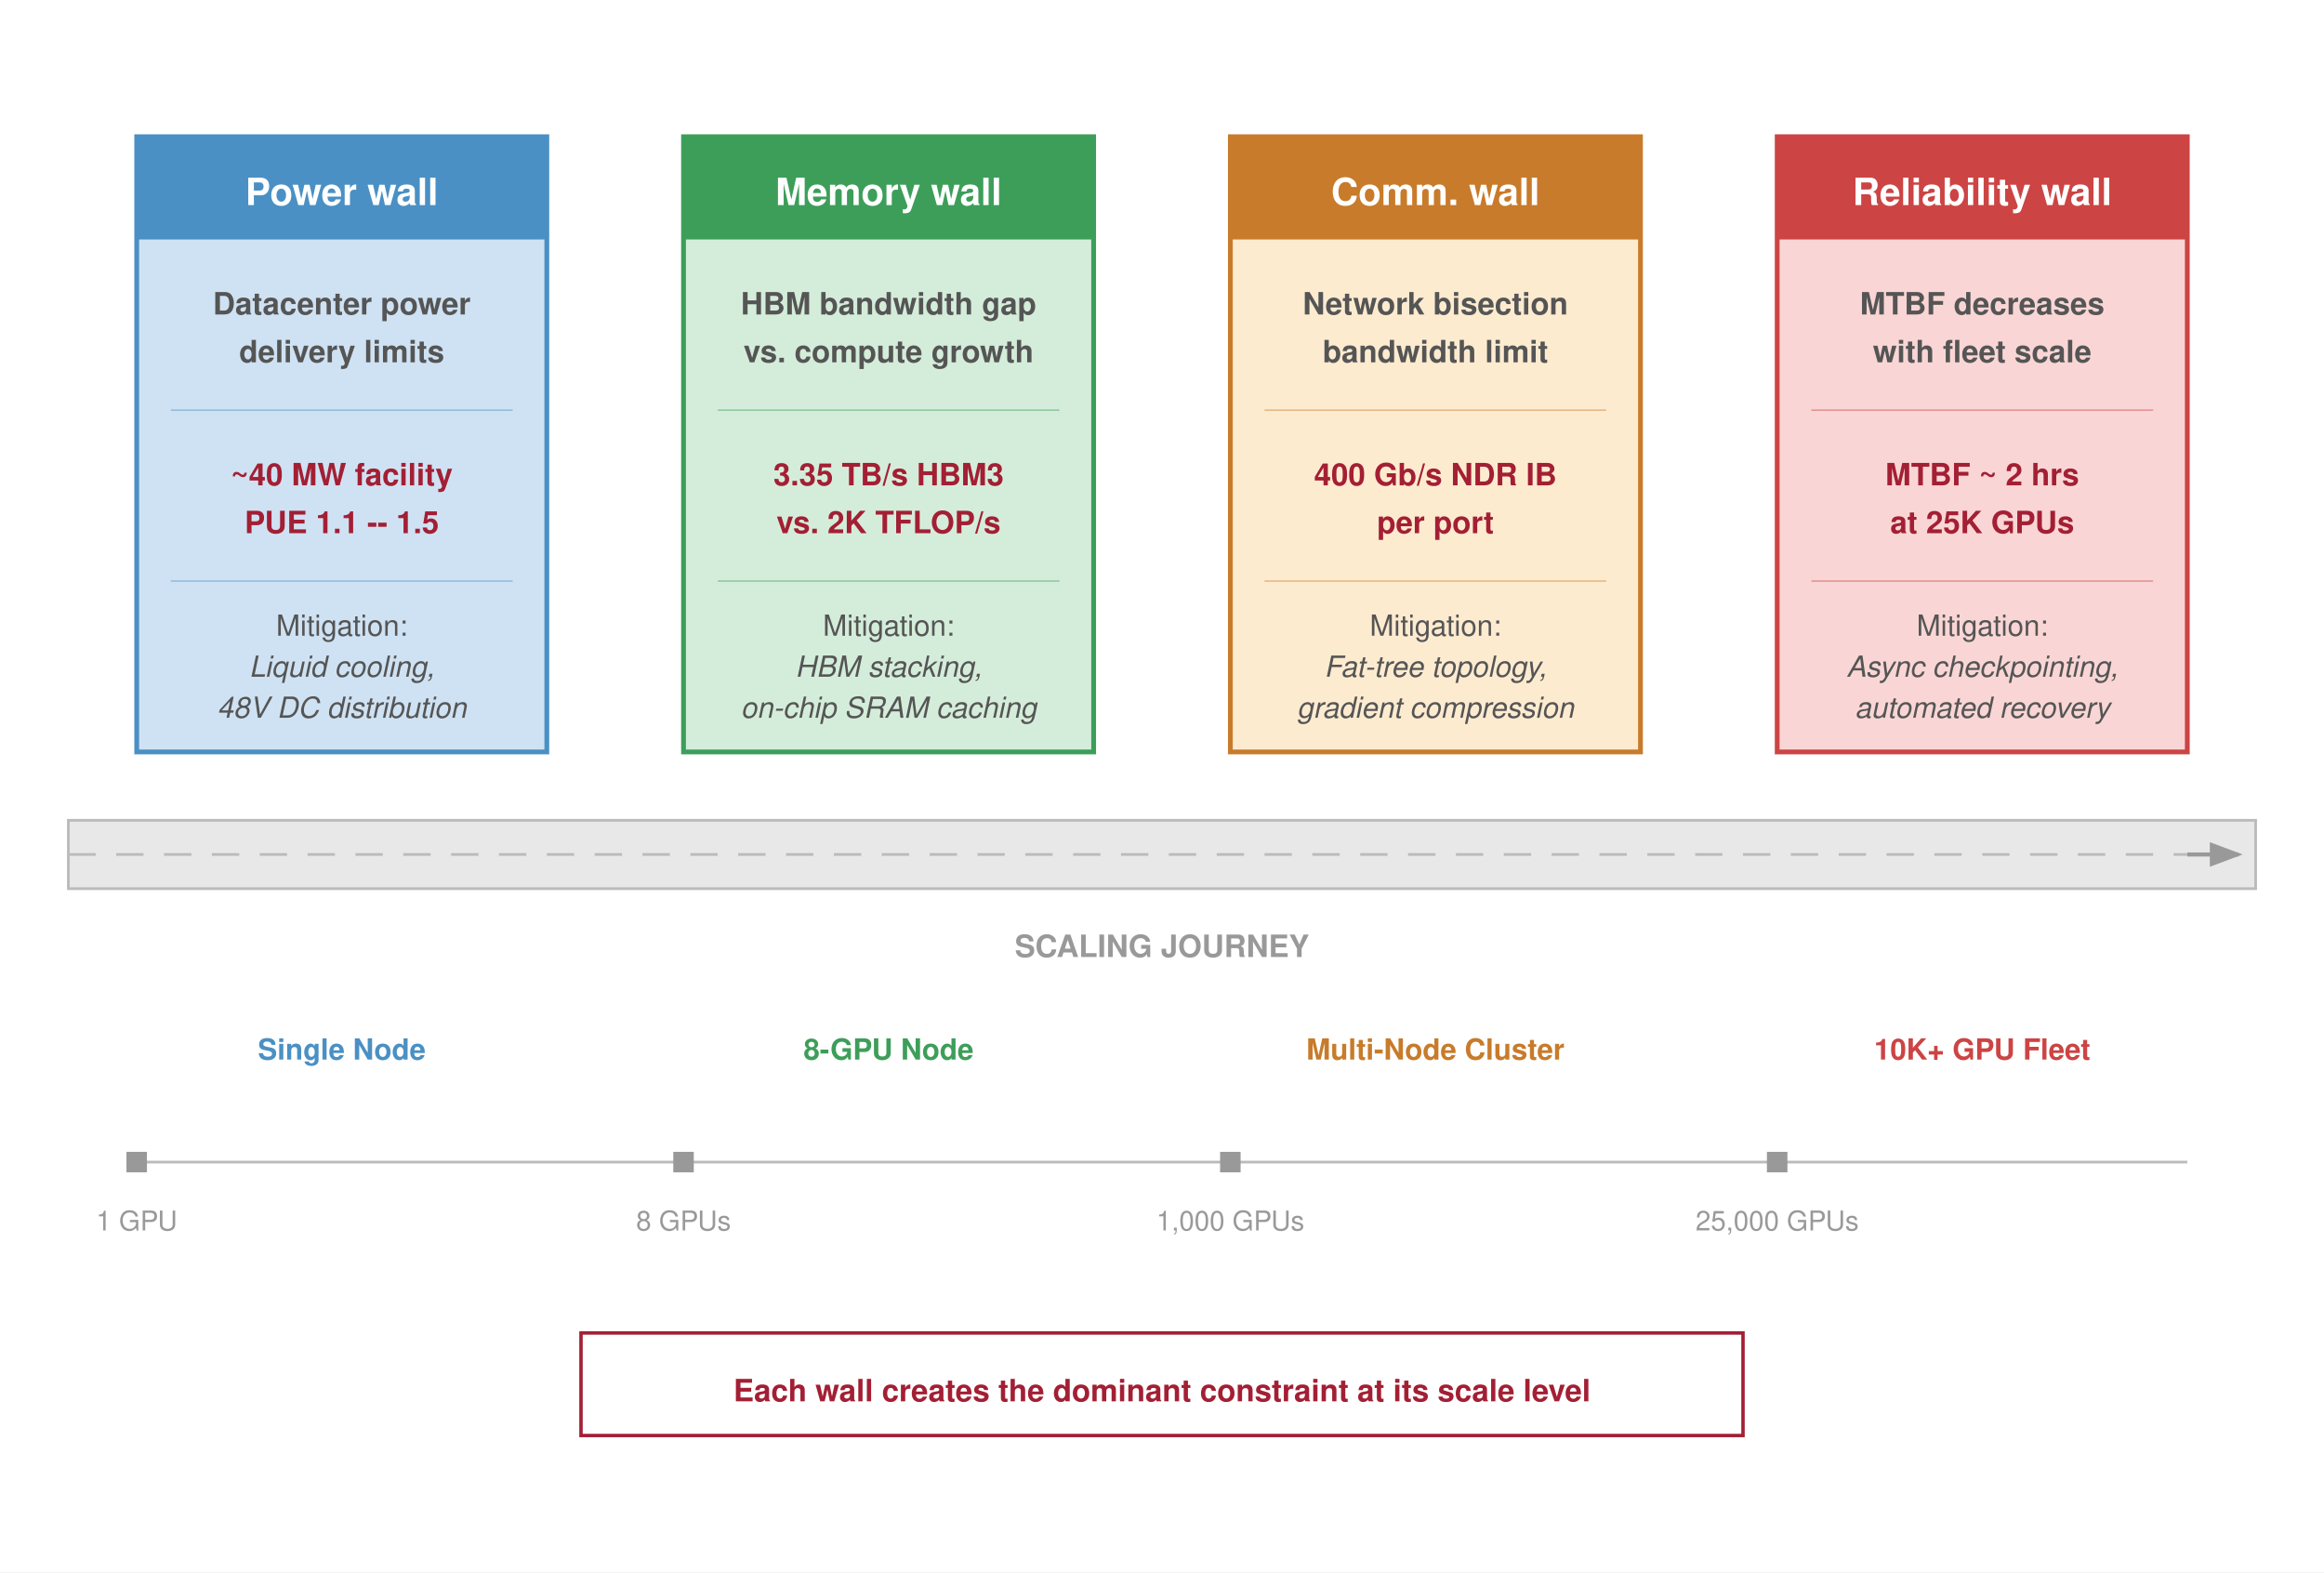
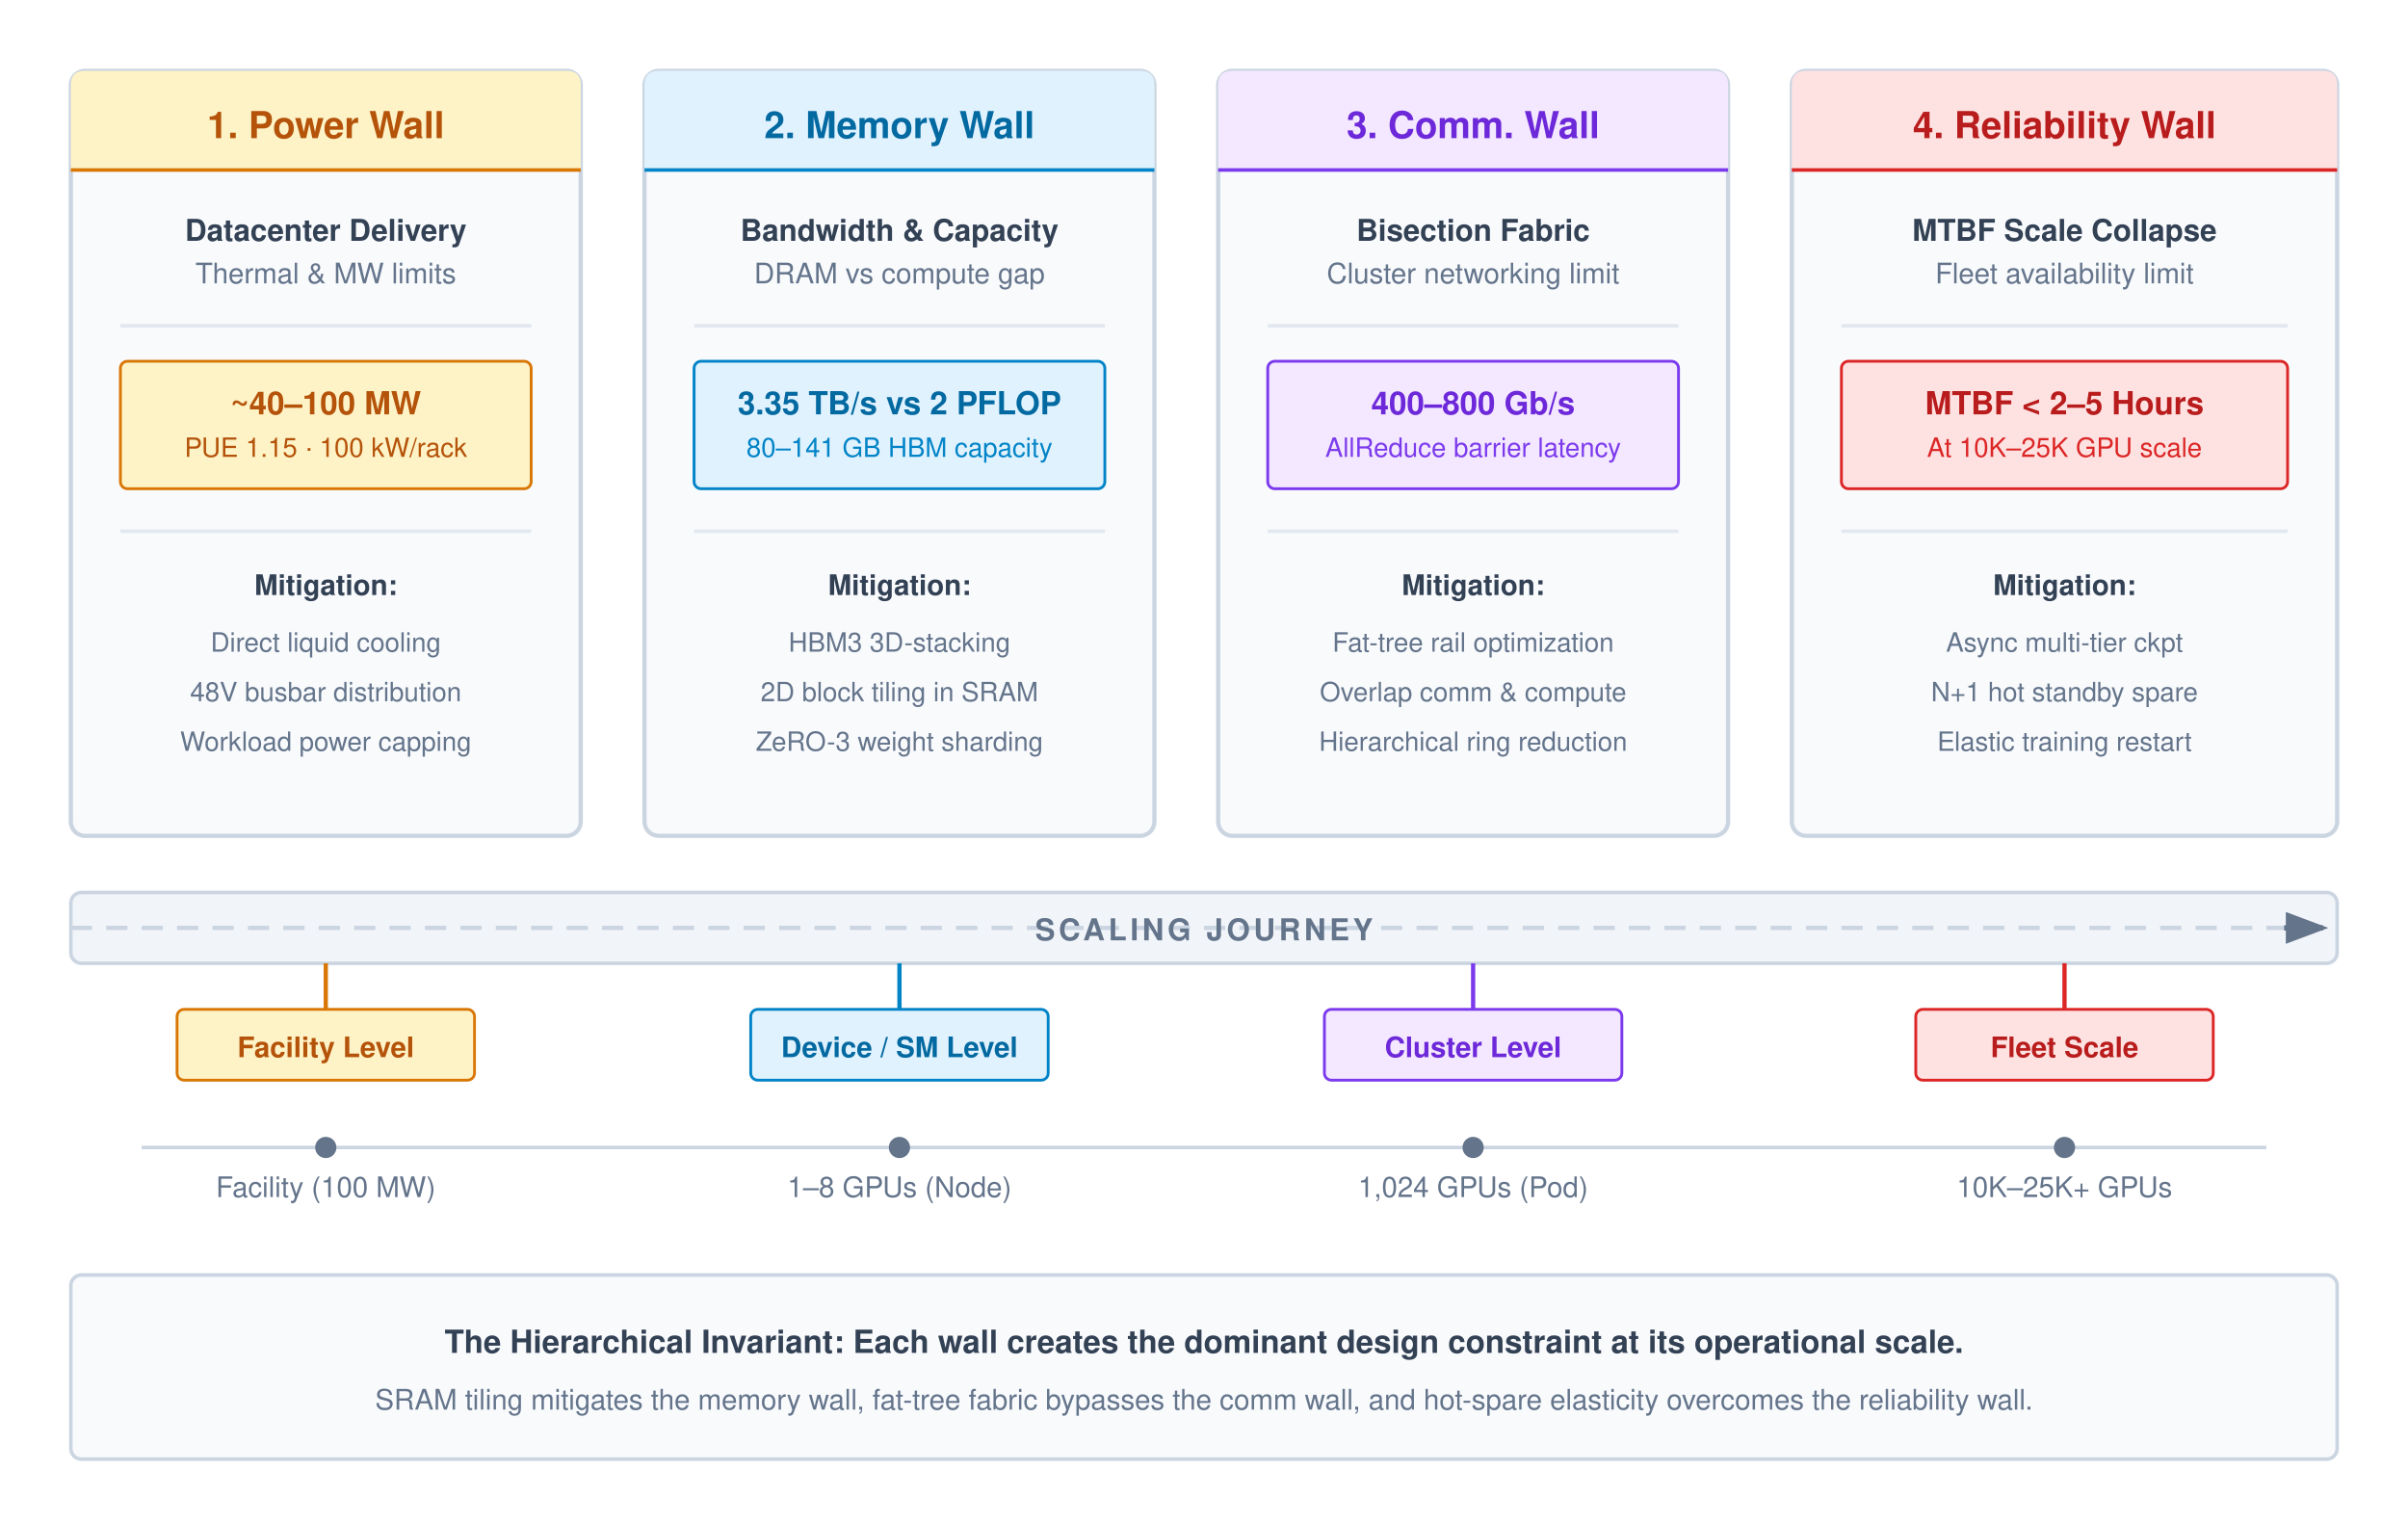
- <svg xmlns="http://www.w3.org/2000/svg" font-family="Helvetica Neue, Helvetica, Arial, sans-serif" viewBox="0 0 680 460">
+ <svg xmlns="http://www.w3.org/2000/svg" font-family="Helvetica Neue, Helvetica, Arial, sans-serif" viewBox="0 0 680 430">
  <defs>
    <marker id="road-arr" markerWidth="8" markerHeight="6" refX="7" refY="3" orient="auto">
-       <path d="M0,0 L8,3 L0,6 Z" fill="#999" />
+       <path d="M0,0 L8,3 L0,6 Z" fill="#64748b" />
    </marker>
  </defs>
-   <rect width="680" height="460" fill="#fff" />
-   <rect x="20" y="240" width="640" height="20" fill="#e8e8e8" stroke="#bbb" stroke-width="0.8" />
-   <line x1="20" y1="250" x2="640" y2="250" stroke="#bbb" stroke-width="0.8" stroke-dasharray="8,6" />
-   <line x1="640" y1="250" x2="655" y2="250" stroke="#999" stroke-width="1.2" marker-end="url(#road-arr)" />
-   <text x="340" y="280" text-anchor="middle" font-size="9" fill="#999" font-weight="600">SCALING JOURNEY</text>
-   <g transform="translate(40, 40)">
-     <rect x="0" y="0" width="120" height="180" fill="#cfe2f3" />
-     <rect x="0" y="0" width="120" height="30" fill="#4a90c4" />
-     <rect x="0" y="10" width="120" height="20" fill="#4a90c4" />
-     <rect x="0" y="0" width="120" height="180" fill="none" stroke="#4a90c4" stroke-width="1.4" />
-     <text x="60" y="20" text-anchor="middle" font-size="11" font-weight="700" fill="#fff">Power wall</text>
-     <text x="60" y="52" text-anchor="middle" font-size="9" fill="#555" font-weight="600">Datacenter power</text>
-     <text x="60" y="66" text-anchor="middle" font-size="9" fill="#555" font-weight="600">delivery limits</text>
-     <line x1="10" y1="80" x2="110" y2="80" stroke="#4a90c4" stroke-width="0.4" opacity="0.5" />
-     <text x="60" y="102" text-anchor="middle" font-size="9" fill="#a31f34" font-weight="700">~40 MW facility</text>
-     <text x="60" y="116" text-anchor="middle" font-size="9" fill="#a31f34" font-weight="700">PUE 1.1 -- 1.5</text>
-     <line x1="10" y1="130" x2="110" y2="130" stroke="#4a90c4" stroke-width="0.4" opacity="0.5" />
-     <text x="60" y="146" text-anchor="middle" font-size="8.5" fill="#555">Mitigation:</text>
-     <text x="60" y="158" text-anchor="middle" font-size="8.5" fill="#555" font-style="italic">Liquid cooling,</text>
-     <text x="60" y="170" text-anchor="middle" font-size="8.5" fill="#555" font-style="italic">48V DC distribution</text>
+   <rect width="100%" height="100%" fill="#ffffff" />
+   <g transform="translate(20, 20)">
+     <rect width="144" height="216" rx="4" fill="#f8fafc" stroke="#cbd5e1" stroke-width="1.2" />
+     <path d="M 0,4 Q 0,0 4,0 L 140,0 Q 144,0 144,4 L 144,28 L 0,28 Z" fill="#fef3c7" />
+     <line x1="0" y1="28" x2="144" y2="28" stroke="#d97706" stroke-width="1" />
+     <text x="72" y="19" text-anchor="middle" font-size="10.5" font-weight="700" fill="#b45309">1. Power Wall</text>
+     <text x="72" y="48" text-anchor="middle" font-size="8.5" font-weight="600" fill="#334155">Datacenter Delivery</text>
+     <text x="72" y="60" text-anchor="middle" font-size="8" fill="#64748b">Thermal &amp; MW limits</text>
+     <line x1="14" y1="72" x2="130" y2="72" stroke="#e2e8f0" />
+     <rect x="14" y="82" width="116" height="36" rx="2" fill="#fef3c7" stroke="#d97706" stroke-width="0.8" />
+     <text x="72" y="97" text-anchor="middle" font-size="9" font-weight="700" fill="#b45309">~40–100 MW</text>
+     <text x="72" y="109" text-anchor="middle" font-size="7.5" fill="#b45309">PUE 1.15 · 100 kW/rack</text>
+     <line x1="14" y1="130" x2="130" y2="130" stroke="#e2e8f0" />
+     <text x="72" y="148" text-anchor="middle" font-size="8" font-weight="700" fill="#334155">Mitigation:</text>
+     <text x="72" y="164" text-anchor="middle" font-size="7.5" fill="#64748b">Direct liquid cooling</text>
+     <text x="72" y="178" text-anchor="middle" font-size="7.5" fill="#64748b">48V busbar distribution</text>
+     <text x="72" y="192" text-anchor="middle" font-size="7.5" fill="#64748b">Workload power capping</text>
  </g>
-   <g transform="translate(200, 40)">
-     <rect x="0" y="0" width="120" height="180" fill="#d4edda" />
-     <rect x="0" y="0" width="120" height="30" fill="#3d9e5a" />
-     <rect x="0" y="10" width="120" height="20" fill="#3d9e5a" />
-     <rect x="0" y="0" width="120" height="180" fill="none" stroke="#3d9e5a" stroke-width="1.4" />
-     <text x="60" y="20" text-anchor="middle" font-size="11" font-weight="700" fill="#fff">Memory wall</text>
-     <text x="60" y="52" text-anchor="middle" font-size="9" fill="#555" font-weight="600">HBM bandwidth gap</text>
-     <text x="60" y="66" text-anchor="middle" font-size="9" fill="#555" font-weight="600">vs. compute growth</text>
-     <line x1="10" y1="80" x2="110" y2="80" stroke="#3d9e5a" stroke-width="0.4" opacity="0.5" />
-     <text x="60" y="102" text-anchor="middle" font-size="9" fill="#a31f34" font-weight="700">3.35 TB/s HBM3</text>
-     <text x="60" y="116" text-anchor="middle" font-size="9" fill="#a31f34" font-weight="700">vs. 2K TFLOP/s</text>
-     <line x1="10" y1="130" x2="110" y2="130" stroke="#3d9e5a" stroke-width="0.4" opacity="0.5" />
-     <text x="60" y="146" text-anchor="middle" font-size="8.5" fill="#555">Mitigation:</text>
-     <text x="60" y="158" text-anchor="middle" font-size="8.5" fill="#555" font-style="italic">HBM stacking,</text>
-     <text x="60" y="170" text-anchor="middle" font-size="8.5" fill="#555" font-style="italic">on-chip SRAM caching</text>
+   <g transform="translate(182, 20)">
+     <rect width="144" height="216" rx="4" fill="#f8fafc" stroke="#cbd5e1" stroke-width="1.2" />
+     <path d="M 0,4 Q 0,0 4,0 L 140,0 Q 144,0 144,4 L 144,28 L 0,28 Z" fill="#e0f2fe" />
+     <line x1="0" y1="28" x2="144" y2="28" stroke="#0284c7" stroke-width="1" />
+     <text x="72" y="19" text-anchor="middle" font-size="10.5" font-weight="700" fill="#0369a1">2. Memory Wall</text>
+     <text x="72" y="48" text-anchor="middle" font-size="8.5" font-weight="600" fill="#334155">Bandwidth &amp; Capacity</text>
+     <text x="72" y="60" text-anchor="middle" font-size="8" fill="#64748b">DRAM vs compute gap</text>
+     <line x1="14" y1="72" x2="130" y2="72" stroke="#e2e8f0" />
+     <rect x="14" y="82" width="116" height="36" rx="2" fill="#e0f2fe" stroke="#0284c7" stroke-width="0.8" />
+     <text x="72" y="97" text-anchor="middle" font-size="9" font-weight="700" fill="#0369a1">3.35 TB/s vs 2 PFLOP</text>
+     <text x="72" y="109" text-anchor="middle" font-size="7.5" fill="#0284c7">80–141 GB HBM capacity</text>
+     <line x1="14" y1="130" x2="130" y2="130" stroke="#e2e8f0" />
+     <text x="72" y="148" text-anchor="middle" font-size="8" font-weight="700" fill="#334155">Mitigation:</text>
+     <text x="72" y="164" text-anchor="middle" font-size="7.5" fill="#64748b">HBM3 3D-stacking</text>
+     <text x="72" y="178" text-anchor="middle" font-size="7.5" fill="#64748b">2D block tiling in SRAM</text>
+     <text x="72" y="192" text-anchor="middle" font-size="7.5" fill="#64748b">ZeRO-3 weight sharding</text>
  </g>
-   <g transform="translate(360, 40)">
-     <rect x="0" y="0" width="120" height="180" fill="#fdebd0" />
-     <rect x="0" y="0" width="120" height="30" fill="#c87b2a" />
-     <rect x="0" y="10" width="120" height="20" fill="#c87b2a" />
-     <rect x="0" y="0" width="120" height="180" fill="none" stroke="#c87b2a" stroke-width="1.4" />
-     <text x="60" y="20" text-anchor="middle" font-size="11" font-weight="700" fill="#fff">Comm. wall</text>
-     <text x="60" y="52" text-anchor="middle" font-size="9" fill="#555" font-weight="600">Network bisection</text>
-     <text x="60" y="66" text-anchor="middle" font-size="9" fill="#555" font-weight="600">bandwidth limit</text>
-     <line x1="10" y1="80" x2="110" y2="80" stroke="#c87b2a" stroke-width="0.4" opacity="0.5" />
-     <text x="60" y="102" text-anchor="middle" font-size="9" fill="#a31f34" font-weight="700">400 Gb/s NDR IB</text>
-     <text x="60" y="116" text-anchor="middle" font-size="9" fill="#a31f34" font-weight="700">per port</text>
-     <line x1="10" y1="130" x2="110" y2="130" stroke="#c87b2a" stroke-width="0.4" opacity="0.5" />
-     <text x="60" y="146" text-anchor="middle" font-size="8.5" fill="#555">Mitigation:</text>
-     <text x="60" y="158" text-anchor="middle" font-size="8.5" fill="#555" font-style="italic">Fat-tree topology,</text>
-     <text x="60" y="170" text-anchor="middle" font-size="8.5" fill="#555" font-style="italic">gradient compression</text>
+   <g transform="translate(344, 20)">
+     <rect width="144" height="216" rx="4" fill="#f8fafc" stroke="#cbd5e1" stroke-width="1.2" />
+     <path d="M 0,4 Q 0,0 4,0 L 140,0 Q 144,0 144,4 L 144,28 L 0,28 Z" fill="#f3e8ff" />
+     <line x1="0" y1="28" x2="144" y2="28" stroke="#7c3aed" stroke-width="1" />
+     <text x="72" y="19" text-anchor="middle" font-size="10.5" font-weight="700" fill="#6d28d9">3. Comm. Wall</text>
+     <text x="72" y="48" text-anchor="middle" font-size="8.5" font-weight="600" fill="#334155">Bisection Fabric</text>
+     <text x="72" y="60" text-anchor="middle" font-size="8" fill="#64748b">Cluster networking limit</text>
+     <line x1="14" y1="72" x2="130" y2="72" stroke="#e2e8f0" />
+     <rect x="14" y="82" width="116" height="36" rx="2" fill="#f3e8ff" stroke="#7c3aed" stroke-width="0.8" />
+     <text x="72" y="97" text-anchor="middle" font-size="9" font-weight="700" fill="#6d28d9">400–800 Gb/s</text>
+     <text x="72" y="109" text-anchor="middle" font-size="7.5" fill="#7c3aed">AllReduce barrier latency</text>
+     <line x1="14" y1="130" x2="130" y2="130" stroke="#e2e8f0" />
+     <text x="72" y="148" text-anchor="middle" font-size="8" font-weight="700" fill="#334155">Mitigation:</text>
+     <text x="72" y="164" text-anchor="middle" font-size="7.5" fill="#64748b">Fat-tree rail optimization</text>
+     <text x="72" y="178" text-anchor="middle" font-size="7.5" fill="#64748b">Overlap comm &amp; compute</text>
+     <text x="72" y="192" text-anchor="middle" font-size="7.5" fill="#64748b">Hierarchical ring reduction</text>
  </g>
-   <g transform="translate(520, 40)">
-     <rect x="0" y="0" width="120" height="180" fill="#f9d6d5" />
-     <rect x="0" y="0" width="120" height="30" fill="#c44" />
-     <rect x="0" y="10" width="120" height="20" fill="#c44" />
-     <rect x="0" y="0" width="120" height="180" fill="none" stroke="#c44" stroke-width="1.4" />
-     <text x="60" y="20" text-anchor="middle" font-size="11" font-weight="700" fill="#fff">Reliability wall</text>
-     <text x="60" y="52" text-anchor="middle" font-size="9" fill="#555" font-weight="600">MTBF decreases</text>
-     <text x="60" y="66" text-anchor="middle" font-size="9" fill="#555" font-weight="600">with fleet scale</text>
-     <line x1="10" y1="80" x2="110" y2="80" stroke="#c44" stroke-width="0.4" opacity="0.5" />
-     <text x="60" y="102" text-anchor="middle" font-size="9" fill="#a31f34" font-weight="700">MTBF ~ 2 hrs</text>
-     <text x="60" y="116" text-anchor="middle" font-size="9" fill="#a31f34" font-weight="700">at 25K GPUs</text>
-     <line x1="10" y1="130" x2="110" y2="130" stroke="#c44" stroke-width="0.4" opacity="0.5" />
-     <text x="60" y="146" text-anchor="middle" font-size="8.5" fill="#555">Mitigation:</text>
-     <text x="60" y="158" text-anchor="middle" font-size="8.5" fill="#555" font-style="italic">Async checkpointing,</text>
-     <text x="60" y="170" text-anchor="middle" font-size="8.5" fill="#555" font-style="italic">automated recovery</text>
+   <g transform="translate(506, 20)">
+     <rect width="154" height="216" rx="4" fill="#f8fafc" stroke="#cbd5e1" stroke-width="1.2" />
+     <path d="M 0,4 Q 0,0 4,0 L 150,0 Q 154,0 154,4 L 154,28 L 0,28 Z" fill="#fee2e2" />
+     <line x1="0" y1="28" x2="154" y2="28" stroke="#dc2626" stroke-width="1" />
+     <text x="77" y="19" text-anchor="middle" font-size="10.5" font-weight="700" fill="#b91c1c">4. Reliability Wall</text>
+     <text x="77" y="48" text-anchor="middle" font-size="8.5" font-weight="600" fill="#334155">MTBF Scale Collapse</text>
+     <text x="77" y="60" text-anchor="middle" font-size="8" fill="#64748b">Fleet availability limit</text>
+     <line x1="14" y1="72" x2="140" y2="72" stroke="#e2e8f0" />
+     <rect x="14" y="82" width="126" height="36" rx="2" fill="#fee2e2" stroke="#dc2626" stroke-width="0.8" />
+     <text x="77" y="97" text-anchor="middle" font-size="9" font-weight="700" fill="#b91c1c">MTBF &lt; 2–5 Hours</text>
+     <text x="77" y="109" text-anchor="middle" font-size="7.5" fill="#dc2626">At 10K–25K GPU scale</text>
+     <line x1="14" y1="130" x2="140" y2="130" stroke="#e2e8f0" />
+     <text x="77" y="148" text-anchor="middle" font-size="8" font-weight="700" fill="#334155">Mitigation:</text>
+     <text x="77" y="164" text-anchor="middle" font-size="7.5" fill="#64748b">Async multi-tier ckpt</text>
+     <text x="77" y="178" text-anchor="middle" font-size="7.5" fill="#64748b">N+1 hot standby spare</text>
+     <text x="77" y="192" text-anchor="middle" font-size="7.5" fill="#64748b">Elastic training restart</text>
  </g>
-   <text x="100" y="310" text-anchor="middle" font-size="8.5" fill="#4a90c4" font-weight="600">Single Node</text>
-   <text x="260" y="310" text-anchor="middle" font-size="8.5" fill="#3d9e5a" font-weight="600">8-GPU Node</text>
-   <text x="420" y="310" text-anchor="middle" font-size="8.5" fill="#c87b2a" font-weight="600">Multi-Node Cluster</text>
-   <text x="580" y="310" text-anchor="middle" font-size="8.5" fill="#c44" font-weight="600">10K+ GPU Fleet</text>
-   <line x1="40" y1="340" x2="640" y2="340" stroke="#bbb" stroke-width="0.8" />
-   <rect x="37" y="337" width="6" height="6" fill="#999" />
-   <text x="40" y="360" text-anchor="middle" font-size="8" fill="#999">1 GPU</text>
-   <rect x="197" y="337" width="6" height="6" fill="#999" />
-   <text x="200" y="360" text-anchor="middle" font-size="8" fill="#999">8 GPUs</text>
-   <rect x="357" y="337" width="6" height="6" fill="#999" />
-   <text x="360" y="360" text-anchor="middle" font-size="8" fill="#999">1,000 GPUs</text>
-   <rect x="517" y="337" width="6" height="6" fill="#999" />
-   <text x="520" y="360" text-anchor="middle" font-size="8" fill="#999">25,000 GPUs</text>
-   <rect x="170" y="390" width="340" height="30" fill="#fff" stroke="#a31f34" stroke-width="1.0" />
-   <text x="340" y="410" text-anchor="middle" font-size="9" fill="#a31f34" font-weight="600">Each wall creates the dominant constraint at its scale level</text>
+   <g transform="translate(20, 252)">
+     <rect width="640" height="20" rx="3" fill="#f1f5f9" stroke="#cbd5e1" stroke-width="1" />
+     <line x1="0" y1="10" x2="625" y2="10" stroke="#cbd5e1" stroke-width="1.2" stroke-dasharray="6,4" />
+     <line x1="625" y1="10" x2="636" y2="10" stroke="#64748b" stroke-width="1.5" marker-end="url(#road-arr)" />
+     <text x="320" y="13.5" text-anchor="middle" font-size="8.5" font-weight="700" fill="#64748b" letter-spacing="1">SCALING JOURNEY</text>
+   </g>
+   <g transform="translate(20, 285)">
+     <g transform="translate(72, 0)">
+       <rect x="-42" y="0" width="84" height="20" rx="2" fill="#fef3c7" stroke="#d97706" stroke-width="0.8" />
+       <text x="0" y="13.5" text-anchor="middle" font-size="8" font-weight="700" fill="#b45309">Facility Level</text>
+       <line x1="0" y1="-13" x2="0" y2="0" stroke="#d97706" stroke-width="1.2" />
+     </g>
+     <g transform="translate(234, 0)">
+       <rect x="-42" y="0" width="84" height="20" rx="2" fill="#e0f2fe" stroke="#0284c7" stroke-width="0.8" />
+       <text x="0" y="13.5" text-anchor="middle" font-size="8" font-weight="700" fill="#0369a1">Device / SM Level</text>
+       <line x1="0" y1="-13" x2="0" y2="0" stroke="#0284c7" stroke-width="1.2" />
+     </g>
+     <g transform="translate(396, 0)">
+       <rect x="-42" y="0" width="84" height="20" rx="2" fill="#f3e8ff" stroke="#7c3aed" stroke-width="0.8" />
+       <text x="0" y="13.5" text-anchor="middle" font-size="8" font-weight="700" fill="#6d28d9">Cluster Level</text>
+       <line x1="0" y1="-13" x2="0" y2="0" stroke="#7c3aed" stroke-width="1.2" />
+     </g>
+     <g transform="translate(563, 0)">
+       <rect x="-42" y="0" width="84" height="20" rx="2" fill="#fee2e2" stroke="#dc2626" stroke-width="0.8" />
+       <text x="0" y="13.5" text-anchor="middle" font-size="8" font-weight="700" fill="#b91c1c">Fleet Scale</text>
+       <line x1="0" y1="-13" x2="0" y2="0" stroke="#dc2626" stroke-width="1.2" />
+     </g>
+   </g>
+   <g transform="translate(20, 324)" font-size="8" fill="#64748b">
+     <line x1="20" y1="0" x2="620" y2="0" stroke="#cbd5e1" stroke-width="1" />
+     <circle cx="72" cy="0" r="3" fill="#64748b" />
+     <text x="72" y="14" text-anchor="middle">Facility (100 MW)</text>
+     <circle cx="234" cy="0" r="3" fill="#64748b" />
+     <text x="234" y="14" text-anchor="middle">1–8 GPUs (Node)</text>
+     <circle cx="396" cy="0" r="3" fill="#64748b" />
+     <text x="396" y="14" text-anchor="middle">1,024 GPUs (Pod)</text>
+     <circle cx="563" cy="0" r="3" fill="#64748b" />
+     <text x="563" y="14" text-anchor="middle">10K–25K+ GPUs</text>
+   </g>
+   <g transform="translate(20, 360)">
+     <rect width="640" height="52" rx="3" fill="#f8fafc" stroke="#cbd5e1" stroke-width="1" />
+     <text x="320" y="22" text-anchor="middle" font-size="9" font-weight="700" fill="#334155">
+       The Hierarchical Invariant: Each wall creates the dominant design constraint at its operational scale.
+     </text>
+     <text x="320" y="38" text-anchor="middle" font-size="8" fill="#64748b">
+       SRAM tiling mitigates the memory wall, fat-tree fabric bypasses the comm wall, and hot-spare elasticity overcomes the reliability wall.
+     </text>
+   </g>
</svg>
